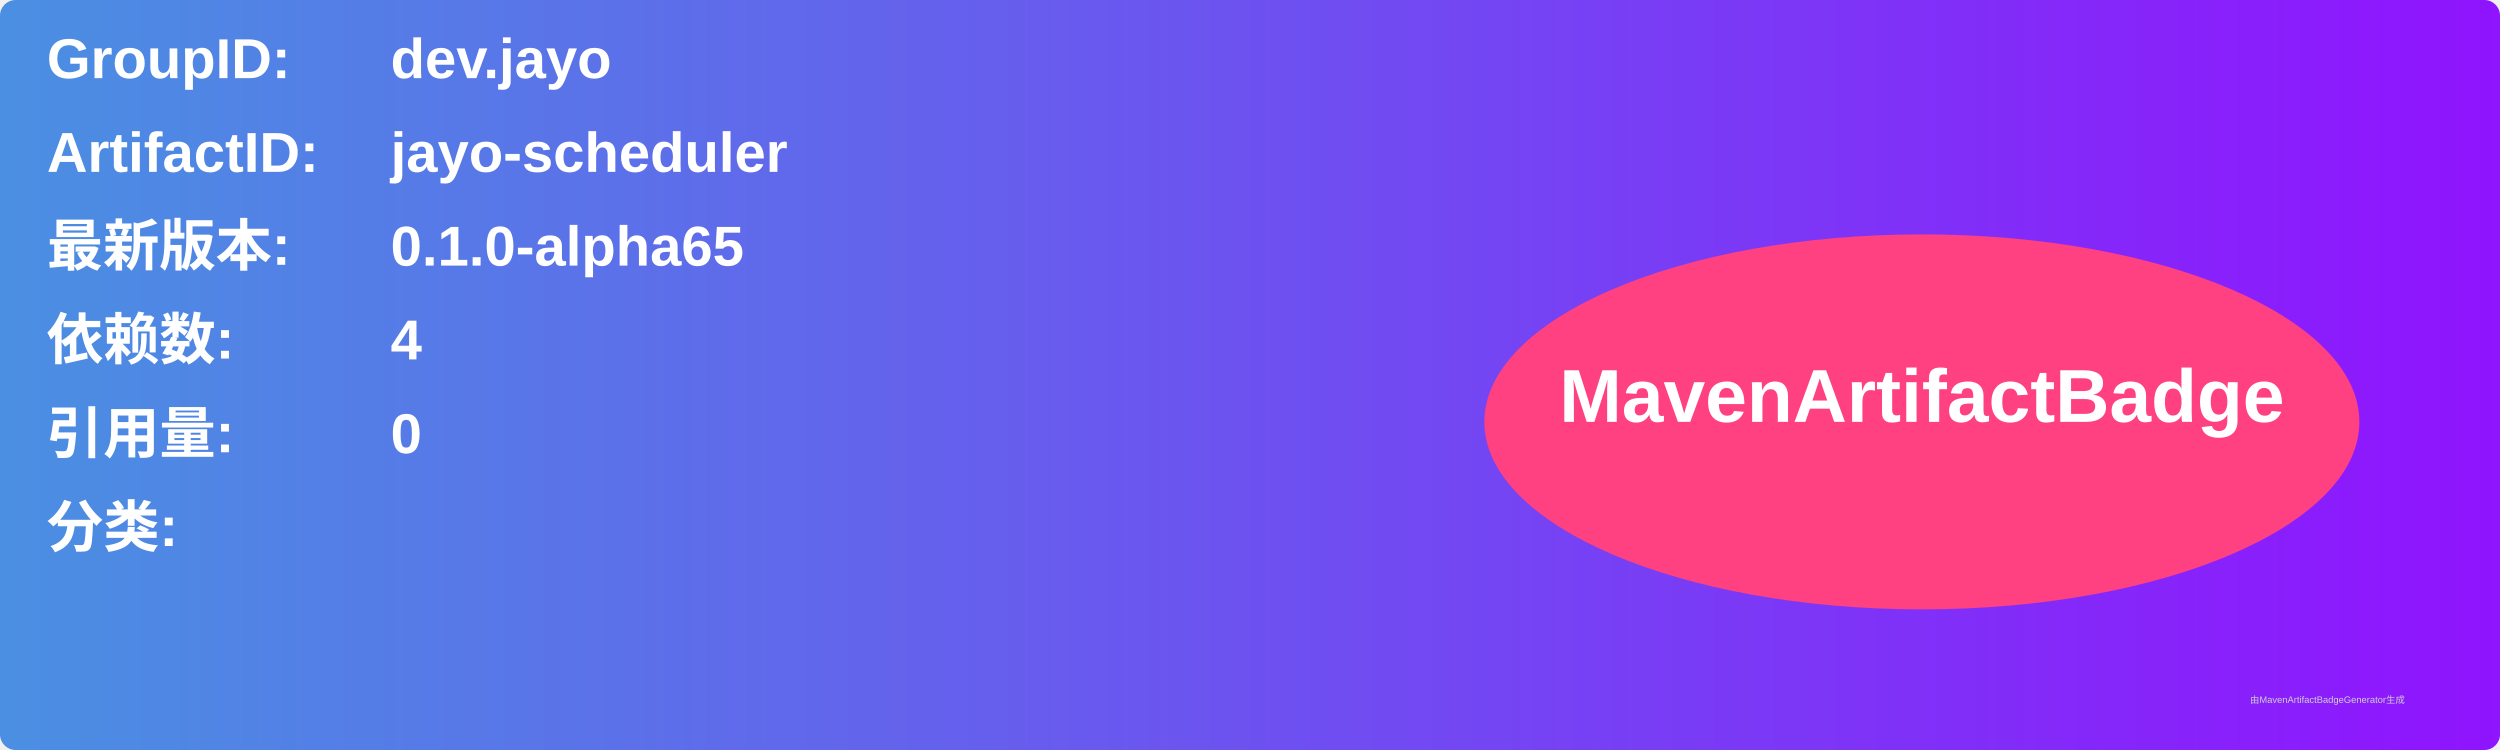
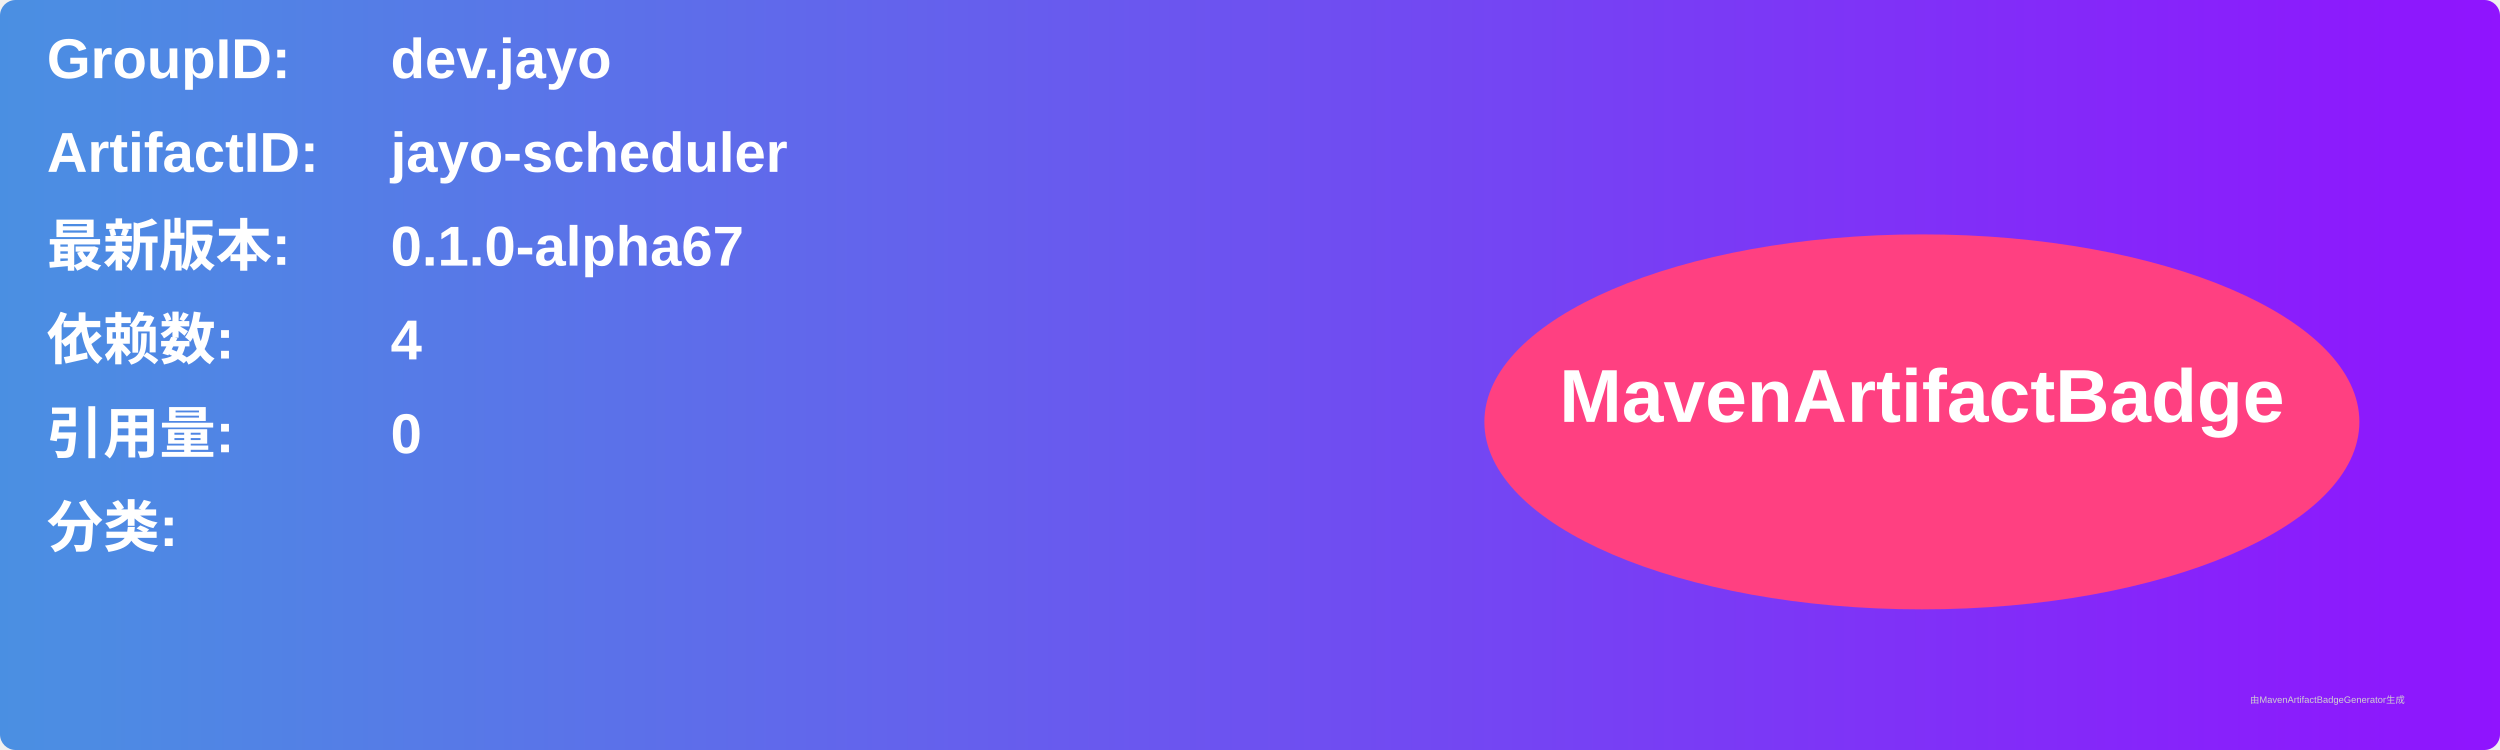
<svg xmlns="http://www.w3.org/2000/svg" width="800" height="240" viewBox="0 0 800 240">
  <linearGradient id="grad" x1="0%" y1="0%" x2="100%" y2="0%">
    <stop offset="0%" stop-color="#4a90e2" />
    <stop offset="100%" stop-color="#9013fe" />
  </linearGradient>
  <rect width="100%" height="100%" rx="5" ry="5" fill="url(#grad)" />
  <g transform="translate(15, 15)">
    <text x="0" y="10" font-family="Arial" font-size="18" fill="white" font-weight="bold" width="260">GroupID:</text>
    <text x="110" y="10" font-family="Arial" font-size="18" fill="white" font-weight="bold" width="460">dev.jayo</text>
    <text x="0" y="40" font-family="Arial" font-size="18" fill="white" font-weight="bold" width="260">ArtifactID:</text>
    <text x="110" y="40" font-family="Arial" font-size="18" fill="white" font-weight="bold" width="460">jayo-scheduler</text>
    <text x="0" y="70" font-family="Arial" font-size="18" fill="white" font-weight="bold">最新版本:</text>
    <text x="110" y="70" font-family="Arial" font-size="18" fill="white" font-weight="bold">
-       <tspan font-weight="bold">0.1.0-alpha65</tspan>
+       <tspan font-weight="bold">0.1.0-alpha67</tspan>
    </text>
    <text x="0" y="100" font-family="Arial" font-size="18" fill="white" font-weight="bold">依赖数: </text>
    <text x="110" y="100" font-family="Arial" font-size="18" fill="white">
      <tspan font-weight="bold">4</tspan>
    </text>
    <text x="0" y="130" font-family="Arial" font-size="18" fill="white" font-weight="bold">引用量: </text>
    <text x="110" y="130" font-family="Arial" font-size="18" fill="white">
      <tspan font-weight="bold">0</tspan>
    </text>
    <text x="0" y="160" font-family="Arial" font-size="18" fill="white" font-weight="bold">分类:</text>
    <text x="10" y="190" font-family="Arial" font-size="10" fill="white">
      <tspan font-weight="bold" />
    </text>
    <ellipse cx="600" cy="120" rx="140" ry="60" fill="#ff4081" />
    <text x="600" y="120" text-anchor="middle" font-family="Arial" font-size="24" fill="white" font-weight="bold">MavenArtifactBadge</text>
  </g>
  <text x="720" y="225" font-family="Arial" font-size="3" fill="#d0d0d0">由MavenArtifactBadgeGenerator生成</text>
</svg>
